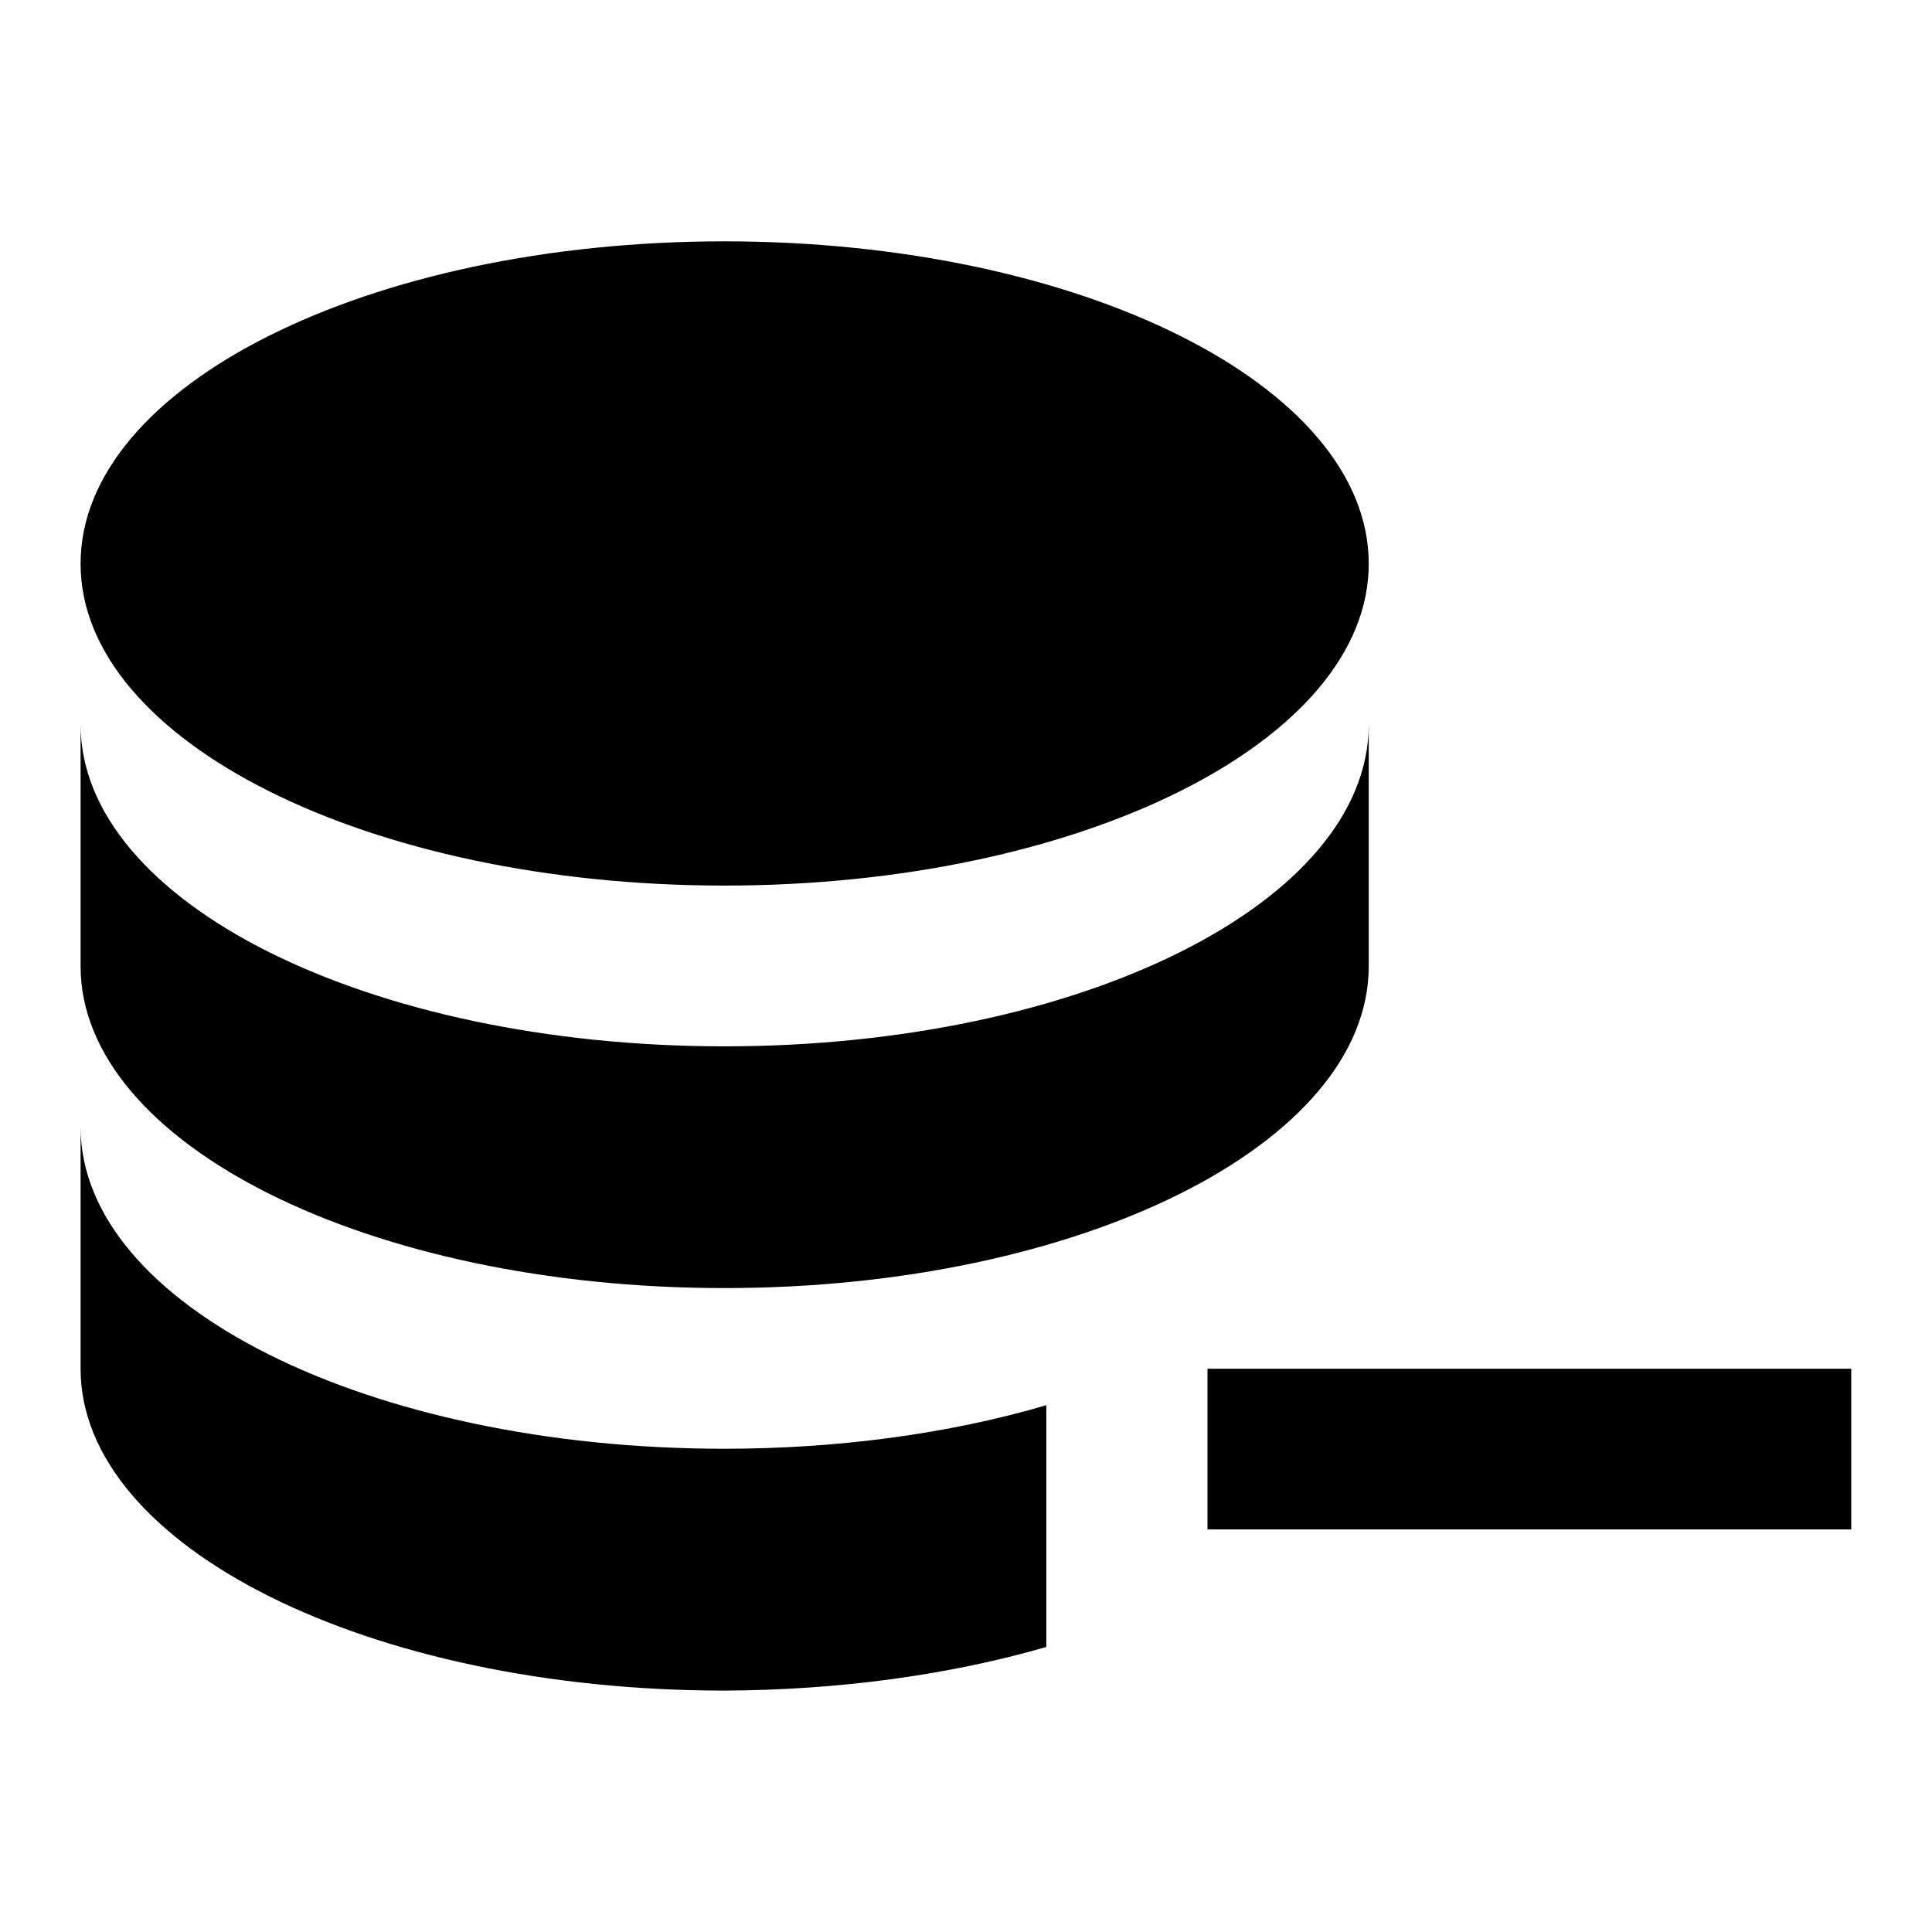
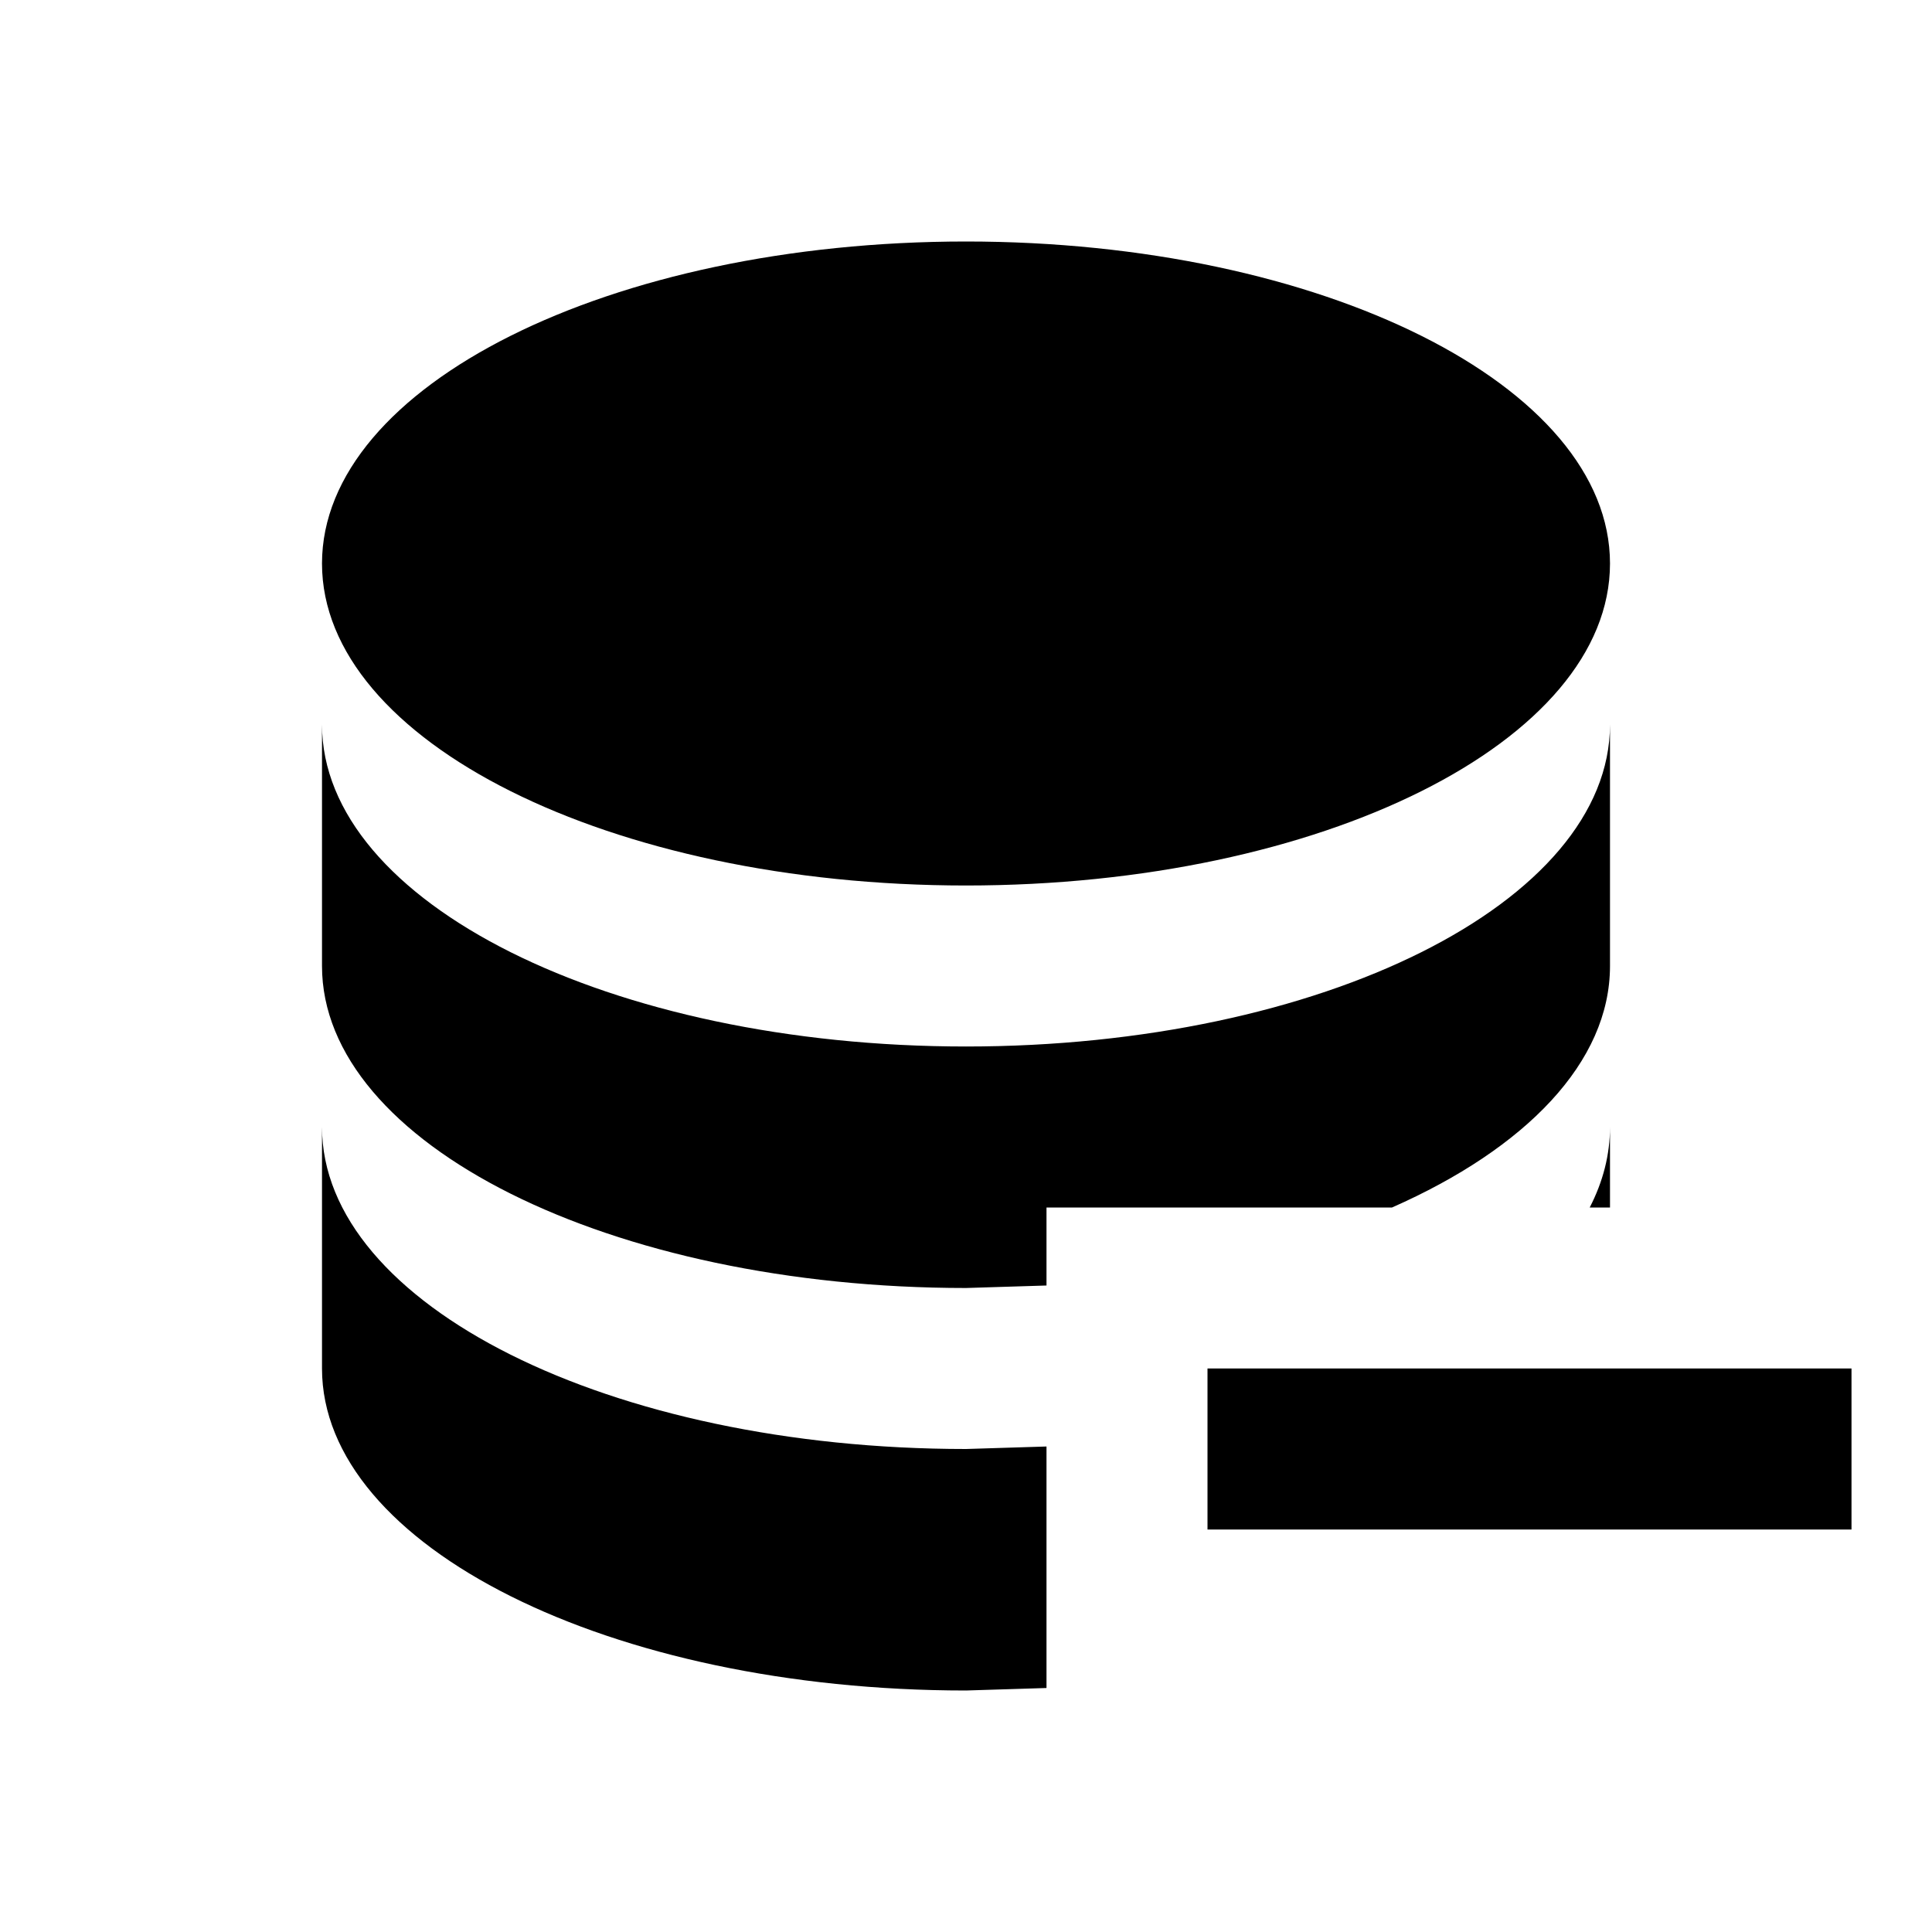
<svg xmlns="http://www.w3.org/2000/svg" version="1.1" baseProfile="full" width="24" height="24" viewBox="0 0 24.00 24.00" enable-background="new 0 0 24.00 24.00" xml:space="preserve">
-   <path fill="#000000" fill-opacity="1" stroke-width="0.2" stroke-linejoin="round" d="M 8.999,2.998C 4.58,2.998 1.001,4.79 1.001,7.003C 1.001,9.209 4.58,11.001 8.999,11.001C 13.418,11.001 17.003,9.209 17.003,7.003C 17.003,4.79 13.418,2.998 8.999,2.998 Z M 1.001,8.999L 1.001,12.002C 1.001,14.209 4.58,16.001 8.999,16.001C 13.418,16.001 17.003,14.209 17.003,12.002L 17.003,8.999C 17.003,11.211 13.418,12.998 8.999,12.998C 4.58,12.998 1.001,11.211 1.001,8.999 Z M 1.001,13.999L 1.001,17.003C 1.001,19.209 4.58,21.001 8.999,21.001C 10.405,20.996 11.787,20.81 12.998,20.459L 12.998,17.456C 11.787,17.812 10.405,17.997 8.999,17.997C 4.58,17.997 1.001,16.211 1.001,13.999 Z M 15,17.003L 15,18.999L 22.997,18.999L 22.997,17.003" />
+   <path fill="#000000" fill-opacity="1" stroke-width="0.2" stroke-linejoin="miter" d="M 15,17L 23,17L 23,19L 15,19L 15,17 Z M 12,3C 16.418,3 20,4.791 20,7C 20,9.209 16.418,11 12,11C 7.582,11 4,9.209 4,7C 4,4.791 7.582,3 12,3 Z M 4,9C 4,11.209 7.582,13 12,13C 16.418,13 20,11.209 20,9L 20,12C 20,13.195 18.953,14.267 17.292,15L 13,15L 13,15.969L 12,16C 7.582,16 4,14.209 4,12L 4,9 Z M 4,14C 4,16.209 7.582,18 12,18L 13,17.969L 13,20.969L 12,21C 7.582,21 4,19.209 4,17L 4,14 Z M 20,14L 20,15L 19.748,15C 19.913,14.68 20,14.345 20,14 Z " />
</svg>
